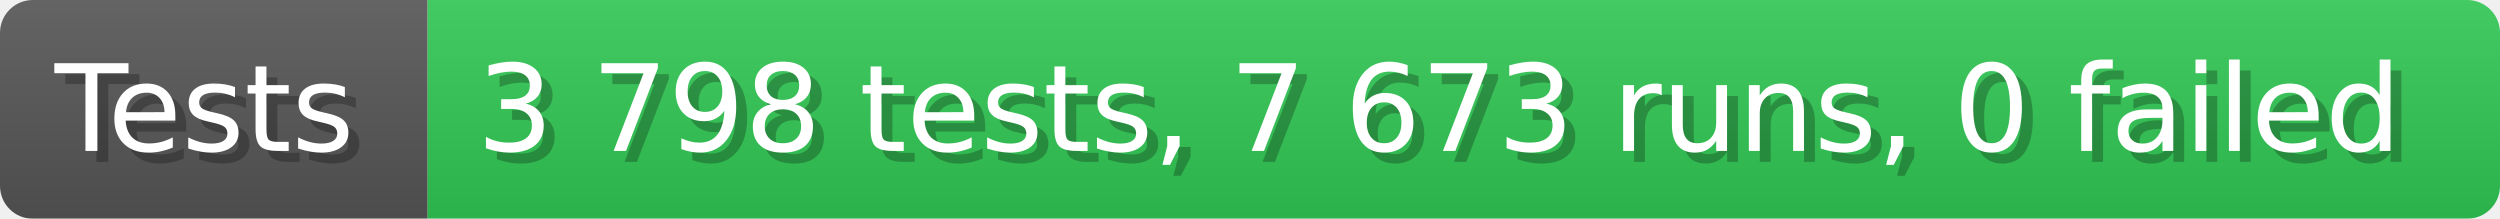
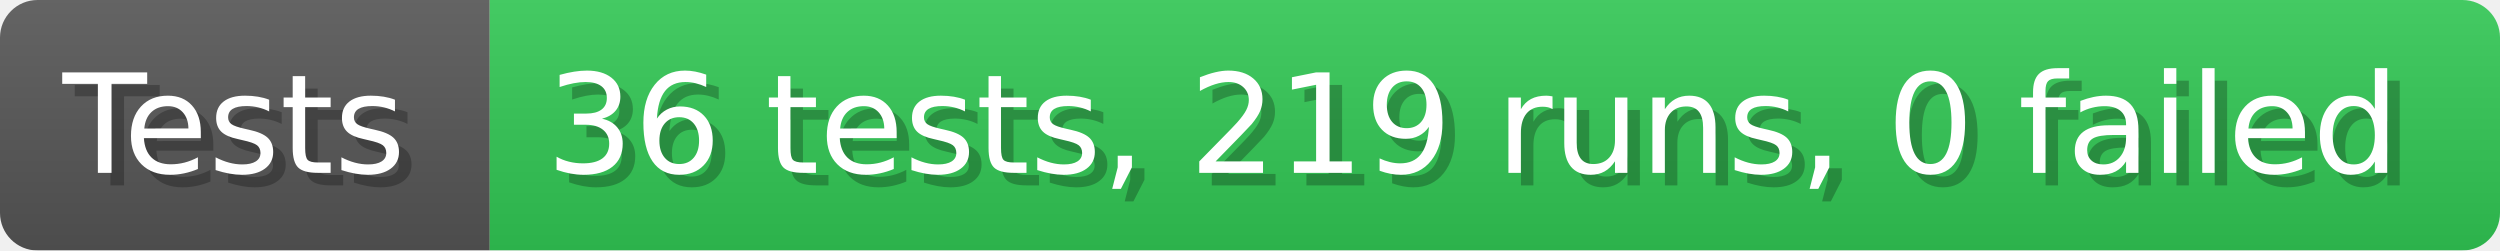
- <svg xmlns="http://www.w3.org/2000/svg" width="228.6" height="20" viewBox="0 0 2286 200" role="img" aria-label="Tests: 3 798 tests, 7 673 runs, 0 failed">
+ <svg xmlns="http://www.w3.org/2000/svg" width="199.6" height="20" viewBox="0 0 1996 200" role="img" aria-label="Tests: 36 tests, 219 runs, 0 failed">
  <linearGradient id="a" x2="0" y2="100%">
    <stop offset="0" stop-opacity=".1" stop-color="#EEE" />
    <stop offset="1" stop-opacity=".1" />
  </linearGradient>
  <mask id="m">
-     <rect width="2286" height="200" rx="30" fill="#FFF" />
+     <rect width="1996" height="200" rx="30" fill="#FFF" />
  </mask>
  <g mask="url(#m)">
    <rect width="391" height="200" fill="#555" />
-     <rect width="1895" height="200" fill="#31c653" x="391" />
-     <rect width="2286" height="200" fill="url(#a)" />
+     <rect width="1605" height="200" fill="#31c653" x="391" />
+     <rect width="1996" height="200" fill="url(#a)" />
  </g>
  <g aria-hidden="true" fill="#fff" text-anchor="start" font-family="Verdana,DejaVu Sans,sans-serif" font-size="110">
    <text x="60" y="148" textLength="291" fill="#000" opacity="0.25">Tests</text>
    <text x="50" y="138" textLength="291">Tests</text>
-     <text x="446" y="148" textLength="1795" fill="#000" opacity="0.25">3 798 tests, 7 673 runs, 0 failed</text>
-     <text x="436" y="138" textLength="1795">3 798 tests, 7 673 runs, 0 failed</text>
+     <text x="446" y="148" textLength="1505" fill="#000" opacity="0.25">36 tests, 219 runs, 0 failed</text>
+     <text x="436" y="138" textLength="1505">36 tests, 219 runs, 0 failed</text>
  </g>
</svg>
